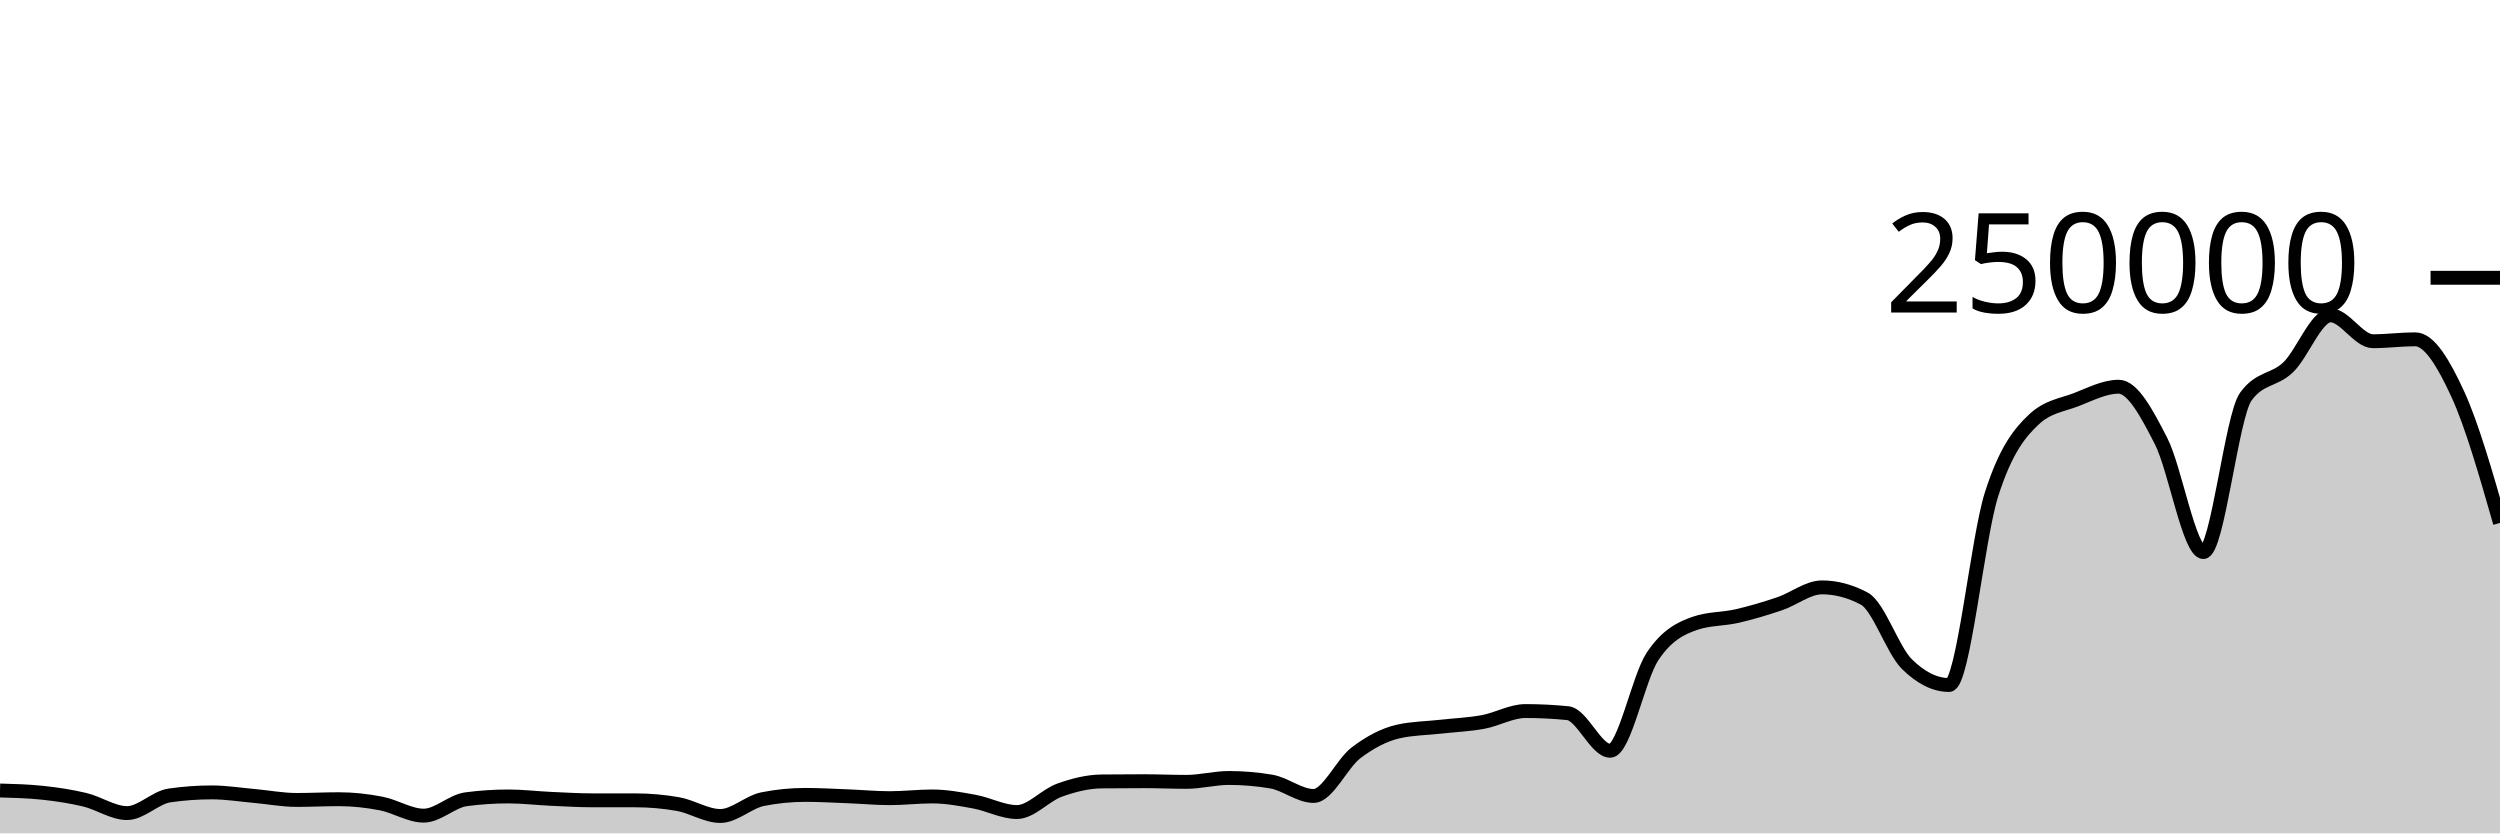
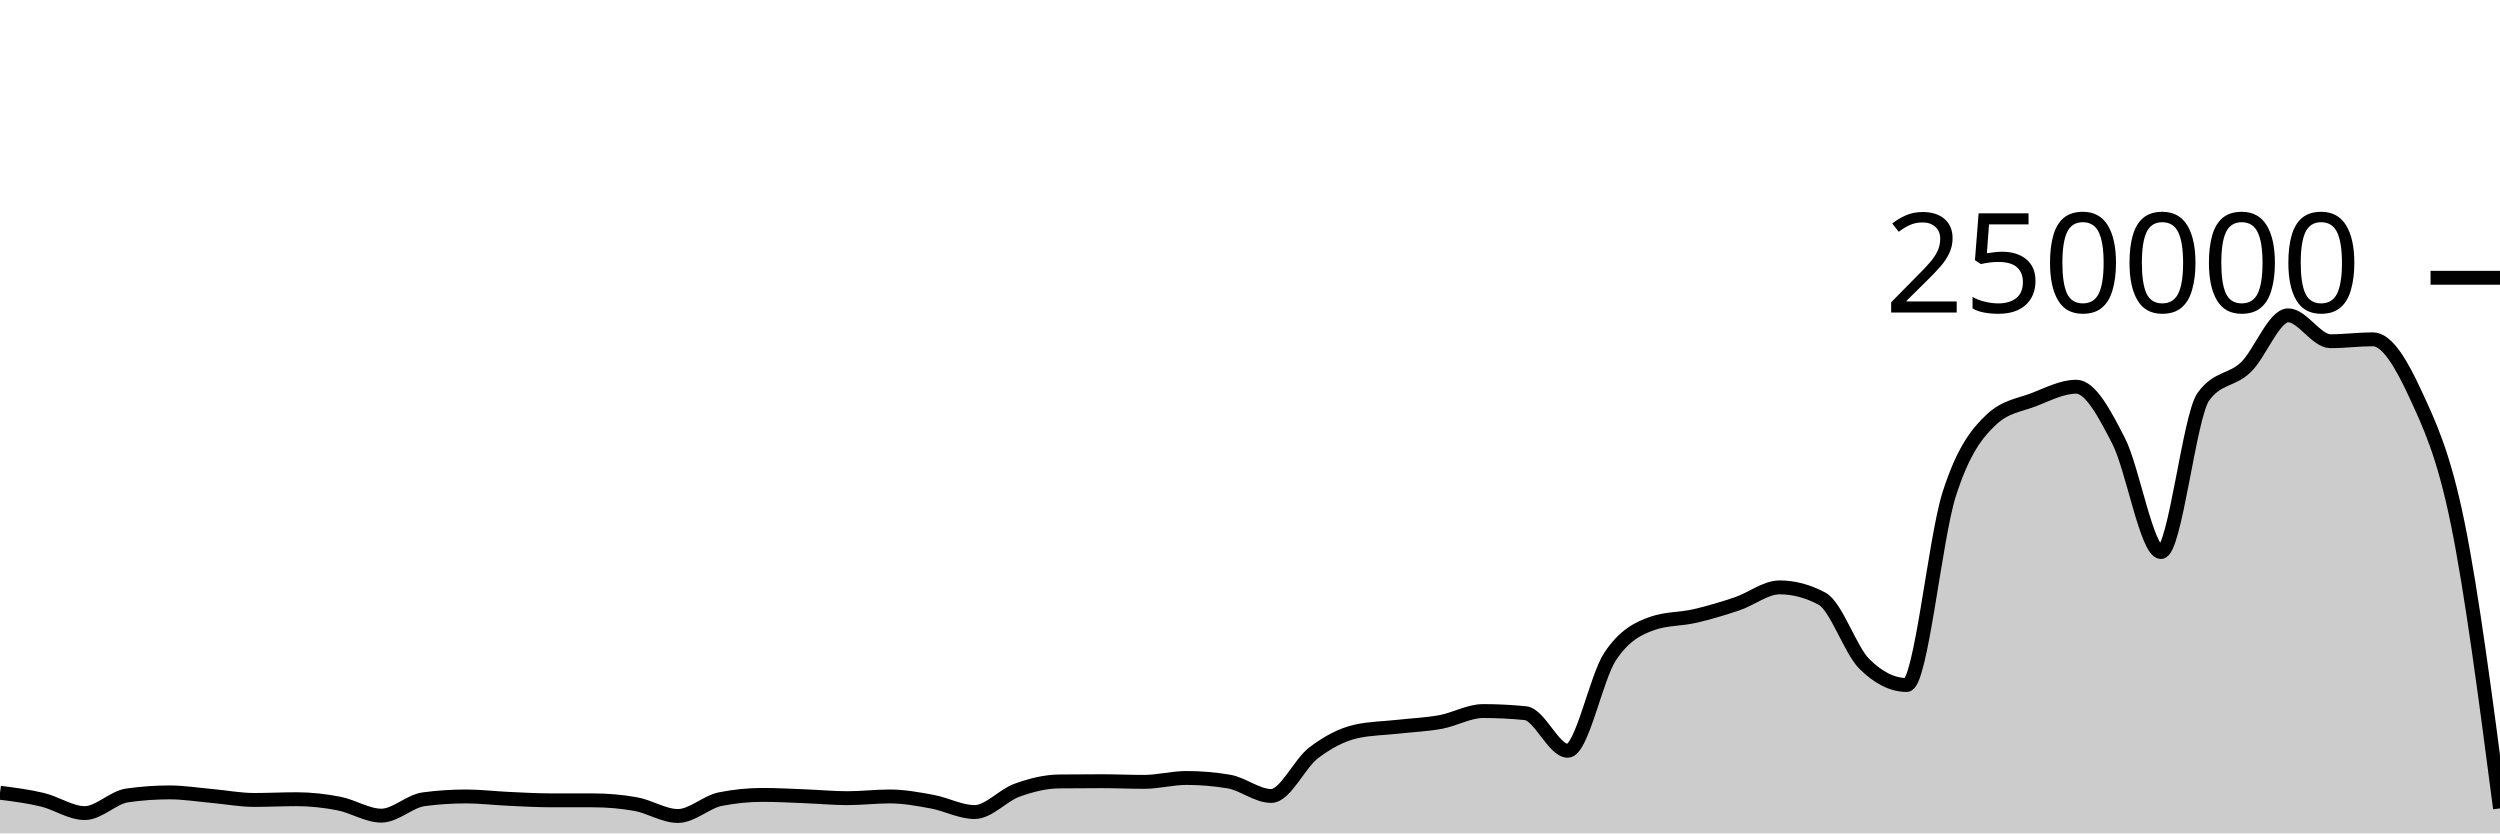
<svg xmlns="http://www.w3.org/2000/svg" viewBox="0 0 180 60">
  <g transform="translate(0,20)">
-     <path class="area" fill="rgba(0, 0, 0, 0.2)" d="M0,36.915C1.017,36.943,2.034,36.97,3.051,37.078C4.068,37.187,5.085,37.337,6.102,37.581C7.119,37.825,8.136,38.542,9.153,38.542C10.169,38.542,11.186,37.419,12.203,37.272C13.22,37.126,14.237,37.052,15.254,37.052C16.271,37.052,17.288,37.218,18.305,37.309C19.322,37.399,20.339,37.596,21.356,37.596C22.373,37.596,23.39,37.543,24.407,37.543C25.424,37.543,26.441,37.658,27.458,37.856C28.475,38.053,29.492,38.726,30.508,38.726C31.525,38.726,32.542,37.68,33.559,37.546C34.576,37.411,35.593,37.344,36.61,37.344C37.627,37.344,38.644,37.47,39.661,37.516C40.678,37.563,41.695,37.624,42.712,37.624C43.729,37.625,44.746,37.624,45.763,37.625C46.78,37.625,47.797,37.714,48.814,37.893C49.831,38.072,50.847,38.751,51.864,38.751C52.881,38.751,53.898,37.74,54.915,37.537C55.932,37.335,56.949,37.233,57.966,37.233C58.983,37.233,60,37.291,61.017,37.331C62.034,37.37,63.051,37.468,64.068,37.468C65.085,37.468,66.102,37.344,67.119,37.344C68.136,37.344,69.153,37.533,70.169,37.721C71.186,37.908,72.203,38.467,73.22,38.467C74.237,38.467,75.254,37.264,76.271,36.897C77.288,36.53,78.305,36.274,79.322,36.263C80.339,36.253,81.356,36.247,82.373,36.247C83.39,36.247,84.407,36.294,85.424,36.294C86.441,36.294,87.458,36.014,88.475,36.014C89.492,36.014,90.508,36.1,91.525,36.271C92.542,36.442,93.559,37.309,94.576,37.309C95.593,37.309,96.61,34.982,97.627,34.208C98.644,33.435,99.661,32.897,100.678,32.667C101.695,32.437,102.712,32.437,103.729,32.322C104.746,32.208,105.763,32.169,106.78,31.982C107.797,31.794,108.814,31.196,109.831,31.196C110.847,31.196,111.864,31.247,112.881,31.348C113.898,31.449,114.915,34.056,115.932,34.056C116.949,34.056,117.966,28.79,118.983,27.261C120,25.732,121.017,25.231,122.034,24.88C123.051,24.528,124.068,24.588,125.085,24.353C126.102,24.117,127.119,23.813,128.136,23.469C129.153,23.125,130.169,22.291,131.186,22.291C132.203,22.291,133.22,22.562,134.237,23.105C135.254,23.648,136.271,26.798,137.288,27.807C138.305,28.815,139.322,29.32,140.339,29.32C141.356,29.32,142.373,18.78,143.39,15.593C144.407,12.406,145.424,11.15,146.441,10.199C147.458,9.249,148.475,9.166,149.492,8.773C150.508,8.38,151.525,7.843,152.542,7.843C153.559,7.843,154.576,9.766,155.593,11.75C156.61,13.734,157.627,19.747,158.644,19.747C159.661,19.747,160.678,9.968,161.695,8.56C162.712,7.152,163.729,7.424,164.746,6.448C165.763,5.472,166.78,2.704,167.797,2.704C168.814,2.704,169.831,4.568,170.847,4.568C171.864,4.568,172.881,4.43,173.898,4.43C174.915,4.43,175.932,6.149,176.949,8.352C177.966,10.555,178.983,14.102,180,17.649L180,40C178.983,40,177.966,40,176.949,40C175.932,40,174.915,40,173.898,40C172.881,40,171.864,40,170.847,40C169.831,40,168.814,40,167.797,40C166.78,40,165.763,40,164.746,40C163.729,40,162.712,40,161.695,40C160.678,40,159.661,40,158.644,40C157.627,40,156.61,40,155.593,40C154.576,40,153.559,40,152.542,40C151.525,40,150.508,40,149.492,40C148.475,40,147.458,40,146.441,40C145.424,40,144.407,40,143.39,40C142.373,40,141.356,40,140.339,40C139.322,40,138.305,40,137.288,40C136.271,40,135.254,40,134.237,40C133.22,40,132.203,40,131.186,40C130.169,40,129.153,40,128.136,40C127.119,40,126.102,40,125.085,40C124.068,40,123.051,40,122.034,40C121.017,40,120,40,118.983,40C117.966,40,116.949,40,115.932,40C114.915,40,113.898,40,112.881,40C111.864,40,110.847,40,109.831,40C108.814,40,107.797,40,106.78,40C105.763,40,104.746,40,103.729,40C102.712,40,101.695,40,100.678,40C99.661,40,98.644,40,97.627,40C96.61,40,95.593,40,94.576,40C93.559,40,92.542,40,91.525,40C90.508,40,89.492,40,88.475,40C87.458,40,86.441,40,85.424,40C84.407,40,83.39,40,82.373,40C81.356,40,80.339,40,79.322,40C78.305,40,77.288,40,76.271,40C75.254,40,74.237,40,73.22,40C72.203,40,71.186,40,70.169,40C69.153,40,68.136,40,67.119,40C66.102,40,65.085,40,64.068,40C63.051,40,62.034,40,61.017,40C60,40,58.983,40,57.966,40C56.949,40,55.932,40,54.915,40C53.898,40,52.881,40,51.864,40C50.847,40,49.831,40,48.814,40C47.797,40,46.78,40,45.763,40C44.746,40,43.729,40,42.712,40C41.695,40,40.678,40,39.661,40C38.644,40,37.627,40,36.61,40C35.593,40,34.576,40,33.559,40C32.542,40,31.525,40,30.508,40C29.492,40,28.475,40,27.458,40C26.441,40,25.424,40,24.407,40C23.39,40,22.373,40,21.356,40C20.339,40,19.322,40,18.305,40C17.288,40,16.271,40,15.254,40C14.237,40,13.22,40,12.203,40C11.186,40,10.169,40,9.153,40C8.136,40,7.119,40,6.102,40C5.085,40,4.068,40,3.051,40C2.034,40,1.017,40,0,40Z" />
-     <path class="line" stroke="black" fill="none" d="M0,36.915C1.017,36.943,2.034,36.97,3.051,37.078C4.068,37.187,5.085,37.337,6.102,37.581C7.119,37.825,8.136,38.542,9.153,38.542C10.169,38.542,11.186,37.419,12.203,37.272C13.22,37.126,14.237,37.052,15.254,37.052C16.271,37.052,17.288,37.218,18.305,37.309C19.322,37.399,20.339,37.596,21.356,37.596C22.373,37.596,23.39,37.543,24.407,37.543C25.424,37.543,26.441,37.658,27.458,37.856C28.475,38.053,29.492,38.726,30.508,38.726C31.525,38.726,32.542,37.68,33.559,37.546C34.576,37.411,35.593,37.344,36.61,37.344C37.627,37.344,38.644,37.47,39.661,37.516C40.678,37.563,41.695,37.624,42.712,37.624C43.729,37.625,44.746,37.624,45.763,37.625C46.78,37.625,47.797,37.714,48.814,37.893C49.831,38.072,50.847,38.751,51.864,38.751C52.881,38.751,53.898,37.74,54.915,37.537C55.932,37.335,56.949,37.233,57.966,37.233C58.983,37.233,60,37.291,61.017,37.331C62.034,37.37,63.051,37.468,64.068,37.468C65.085,37.468,66.102,37.344,67.119,37.344C68.136,37.344,69.153,37.533,70.169,37.721C71.186,37.908,72.203,38.467,73.22,38.467C74.237,38.467,75.254,37.264,76.271,36.897C77.288,36.53,78.305,36.274,79.322,36.263C80.339,36.253,81.356,36.247,82.373,36.247C83.39,36.247,84.407,36.294,85.424,36.294C86.441,36.294,87.458,36.014,88.475,36.014C89.492,36.014,90.508,36.1,91.525,36.271C92.542,36.442,93.559,37.309,94.576,37.309C95.593,37.309,96.61,34.982,97.627,34.208C98.644,33.435,99.661,32.897,100.678,32.667C101.695,32.437,102.712,32.437,103.729,32.322C104.746,32.208,105.763,32.169,106.78,31.982C107.797,31.794,108.814,31.196,109.831,31.196C110.847,31.196,111.864,31.247,112.881,31.348C113.898,31.449,114.915,34.056,115.932,34.056C116.949,34.056,117.966,28.79,118.983,27.261C120,25.732,121.017,25.231,122.034,24.88C123.051,24.528,124.068,24.588,125.085,24.353C126.102,24.117,127.119,23.813,128.136,23.469C129.153,23.125,130.169,22.291,131.186,22.291C132.203,22.291,133.22,22.562,134.237,23.105C135.254,23.648,136.271,26.798,137.288,27.807C138.305,28.815,139.322,29.32,140.339,29.32C141.356,29.32,142.373,18.78,143.39,15.593C144.407,12.406,145.424,11.15,146.441,10.199C147.458,9.249,148.475,9.166,149.492,8.773C150.508,8.38,151.525,7.843,152.542,7.843C153.559,7.843,154.576,9.766,155.593,11.75C156.61,13.734,157.627,19.747,158.644,19.747C159.661,19.747,160.678,9.968,161.695,8.56C162.712,7.152,163.729,7.424,164.746,6.448C165.763,5.472,166.78,2.704,167.797,2.704C168.814,2.704,169.831,4.568,170.847,4.568C171.864,4.568,172.881,4.43,173.898,4.43C174.915,4.43,175.932,6.149,176.949,8.352C177.966,10.555,178.983,14.102,180,17.649" />
+     <path class="area" fill="rgba(0, 0, 0, 0.2)" d="M0,37.078C1.017,37.208,2.034,37.337,3.051,37.581C4.068,37.825,5.085,38.542,6.102,38.542C7.119,38.542,8.136,37.419,9.153,37.272C10.169,37.126,11.186,37.052,12.203,37.052C13.22,37.052,14.237,37.218,15.254,37.309C16.271,37.399,17.288,37.596,18.305,37.596C19.322,37.596,20.339,37.543,21.356,37.543C22.373,37.543,23.39,37.658,24.407,37.856C25.424,38.053,26.441,38.726,27.458,38.726C28.475,38.726,29.492,37.68,30.508,37.546C31.525,37.411,32.542,37.344,33.559,37.344C34.576,37.344,35.593,37.47,36.61,37.516C37.627,37.563,38.644,37.624,39.661,37.624C40.678,37.625,41.695,37.624,42.712,37.625C43.729,37.625,44.746,37.714,45.763,37.893C46.78,38.072,47.797,38.751,48.814,38.751C49.831,38.751,50.847,37.74,51.864,37.537C52.881,37.335,53.898,37.233,54.915,37.233C55.932,37.233,56.949,37.291,57.966,37.331C58.983,37.37,60,37.468,61.017,37.468C62.034,37.468,63.051,37.344,64.068,37.344C65.085,37.344,66.102,37.533,67.119,37.721C68.136,37.908,69.153,38.467,70.169,38.467C71.186,38.467,72.203,37.264,73.22,36.897C74.237,36.53,75.254,36.274,76.271,36.263C77.288,36.253,78.305,36.247,79.322,36.247C80.339,36.247,81.356,36.294,82.373,36.294C83.39,36.294,84.407,36.014,85.424,36.014C86.441,36.014,87.458,36.1,88.475,36.271C89.492,36.442,90.508,37.309,91.525,37.309C92.542,37.309,93.559,34.982,94.576,34.208C95.593,33.435,96.61,32.897,97.627,32.667C98.644,32.437,99.661,32.437,100.678,32.322C101.695,32.208,102.712,32.169,103.729,31.982C104.746,31.794,105.763,31.196,106.78,31.196C107.797,31.196,108.814,31.247,109.831,31.348C110.847,31.449,111.864,34.056,112.881,34.056C113.898,34.056,114.915,28.79,115.932,27.261C116.949,25.732,117.966,25.231,118.983,24.88C120,24.528,121.017,24.588,122.034,24.353C123.051,24.117,124.068,23.813,125.085,23.469C126.102,23.125,127.119,22.291,128.136,22.291C129.153,22.291,130.169,22.562,131.186,23.105C132.203,23.648,133.22,26.798,134.237,27.807C135.254,28.815,136.271,29.32,137.288,29.32C138.305,29.32,139.322,18.78,140.339,15.593C141.356,12.406,142.373,11.15,143.39,10.199C144.407,9.249,145.424,9.166,146.441,8.773C147.458,8.38,148.475,7.843,149.492,7.843C150.508,7.843,151.525,9.766,152.542,11.75C153.559,13.734,154.576,19.747,155.593,19.747C156.61,19.747,157.627,9.968,158.644,8.56C159.661,7.152,160.678,7.424,161.695,6.448C162.712,5.472,163.729,2.704,164.746,2.704C165.763,2.704,166.78,4.568,167.797,4.568C168.814,4.568,169.831,4.43,170.847,4.43C171.864,4.43,172.881,6.149,173.898,8.352C174.915,10.555,175.932,12.673,176.949,17.649C177.966,22.624,178.983,30.414,180,38.204L180,40C178.983,40,177.966,40,176.949,40C175.932,40,174.915,40,173.898,40C172.881,40,171.864,40,170.847,40C169.831,40,168.814,40,167.797,40C166.78,40,165.763,40,164.746,40C163.729,40,162.712,40,161.695,40C160.678,40,159.661,40,158.644,40C157.627,40,156.61,40,155.593,40C154.576,40,153.559,40,152.542,40C151.525,40,150.508,40,149.492,40C148.475,40,147.458,40,146.441,40C145.424,40,144.407,40,143.39,40C142.373,40,141.356,40,140.339,40C139.322,40,138.305,40,137.288,40C136.271,40,135.254,40,134.237,40C133.22,40,132.203,40,131.186,40C130.169,40,129.153,40,128.136,40C127.119,40,126.102,40,125.085,40C124.068,40,123.051,40,122.034,40C121.017,40,120,40,118.983,40C117.966,40,116.949,40,115.932,40C114.915,40,113.898,40,112.881,40C111.864,40,110.847,40,109.831,40C108.814,40,107.797,40,106.78,40C105.763,40,104.746,40,103.729,40C102.712,40,101.695,40,100.678,40C99.661,40,98.644,40,97.627,40C96.61,40,95.593,40,94.576,40C93.559,40,92.542,40,91.525,40C90.508,40,89.492,40,88.475,40C87.458,40,86.441,40,85.424,40C84.407,40,83.39,40,82.373,40C81.356,40,80.339,40,79.322,40C78.305,40,77.288,40,76.271,40C75.254,40,74.237,40,73.22,40C72.203,40,71.186,40,70.169,40C69.153,40,68.136,40,67.119,40C66.102,40,65.085,40,64.068,40C63.051,40,62.034,40,61.017,40C60,40,58.983,40,57.966,40C56.949,40,55.932,40,54.915,40C53.898,40,52.881,40,51.864,40C50.847,40,49.831,40,48.814,40C47.797,40,46.78,40,45.763,40C44.746,40,43.729,40,42.712,40C41.695,40,40.678,40,39.661,40C38.644,40,37.627,40,36.61,40C35.593,40,34.576,40,33.559,40C32.542,40,31.525,40,30.508,40C29.492,40,28.475,40,27.458,40C26.441,40,25.424,40,24.407,40C23.39,40,22.373,40,21.356,40C20.339,40,19.322,40,18.305,40C17.288,40,16.271,40,15.254,40C14.237,40,13.22,40,12.203,40C11.186,40,10.169,40,9.153,40C8.136,40,7.119,40,6.102,40C5.085,40,4.068,40,3.051,40C2.034,40,1.017,40,0,40Z" />
+     <path class="line" stroke="black" fill="none" d="M0,37.078C1.017,37.208,2.034,37.337,3.051,37.581C4.068,37.825,5.085,38.542,6.102,38.542C7.119,38.542,8.136,37.419,9.153,37.272C10.169,37.126,11.186,37.052,12.203,37.052C13.22,37.052,14.237,37.218,15.254,37.309C16.271,37.399,17.288,37.596,18.305,37.596C19.322,37.596,20.339,37.543,21.356,37.543C22.373,37.543,23.39,37.658,24.407,37.856C25.424,38.053,26.441,38.726,27.458,38.726C28.475,38.726,29.492,37.68,30.508,37.546C31.525,37.411,32.542,37.344,33.559,37.344C34.576,37.344,35.593,37.47,36.61,37.516C37.627,37.563,38.644,37.624,39.661,37.624C40.678,37.625,41.695,37.624,42.712,37.625C43.729,37.625,44.746,37.714,45.763,37.893C46.78,38.072,47.797,38.751,48.814,38.751C49.831,38.751,50.847,37.74,51.864,37.537C52.881,37.335,53.898,37.233,54.915,37.233C55.932,37.233,56.949,37.291,57.966,37.331C58.983,37.37,60,37.468,61.017,37.468C62.034,37.468,63.051,37.344,64.068,37.344C65.085,37.344,66.102,37.533,67.119,37.721C68.136,37.908,69.153,38.467,70.169,38.467C71.186,38.467,72.203,37.264,73.22,36.897C74.237,36.53,75.254,36.274,76.271,36.263C77.288,36.253,78.305,36.247,79.322,36.247C80.339,36.247,81.356,36.294,82.373,36.294C83.39,36.294,84.407,36.014,85.424,36.014C86.441,36.014,87.458,36.1,88.475,36.271C89.492,36.442,90.508,37.309,91.525,37.309C92.542,37.309,93.559,34.982,94.576,34.208C95.593,33.435,96.61,32.897,97.627,32.667C98.644,32.437,99.661,32.437,100.678,32.322C101.695,32.208,102.712,32.169,103.729,31.982C104.746,31.794,105.763,31.196,106.78,31.196C107.797,31.196,108.814,31.247,109.831,31.348C110.847,31.449,111.864,34.056,112.881,34.056C113.898,34.056,114.915,28.79,115.932,27.261C116.949,25.732,117.966,25.231,118.983,24.88C120,24.528,121.017,24.588,122.034,24.353C123.051,24.117,124.068,23.813,125.085,23.469C126.102,23.125,127.119,22.291,128.136,22.291C129.153,22.291,130.169,22.562,131.186,23.105C132.203,23.648,133.22,26.798,134.237,27.807C135.254,28.815,136.271,29.32,137.288,29.32C138.305,29.32,139.322,18.78,140.339,15.593C141.356,12.406,142.373,11.15,143.39,10.199C144.407,9.249,145.424,9.166,146.441,8.773C147.458,8.38,148.475,7.843,149.492,7.843C150.508,7.843,151.525,9.766,152.542,11.75C153.559,13.734,154.576,19.747,155.593,19.747C156.61,19.747,157.627,9.968,158.644,8.56C159.661,7.152,160.678,7.424,161.695,6.448C162.712,5.472,163.729,2.704,164.746,2.704C165.763,2.704,166.78,4.568,167.797,4.568C168.814,4.568,169.831,4.43,170.847,4.43C171.864,4.43,172.881,6.149,173.898,8.352C174.915,10.555,175.932,12.673,176.949,17.649C177.966,22.624,178.983,30.414,180,38.204" />
    <path class="axis-ceiling" stroke-width="1" stroke="black" fill="none" d="M175,0L180,0" />
    <text class="axis-ceiling-label" font-family="sans-serif" text-anchor="end" font-size="10px" x="170" y="2.5">250000</text>
  </g>
</svg>
